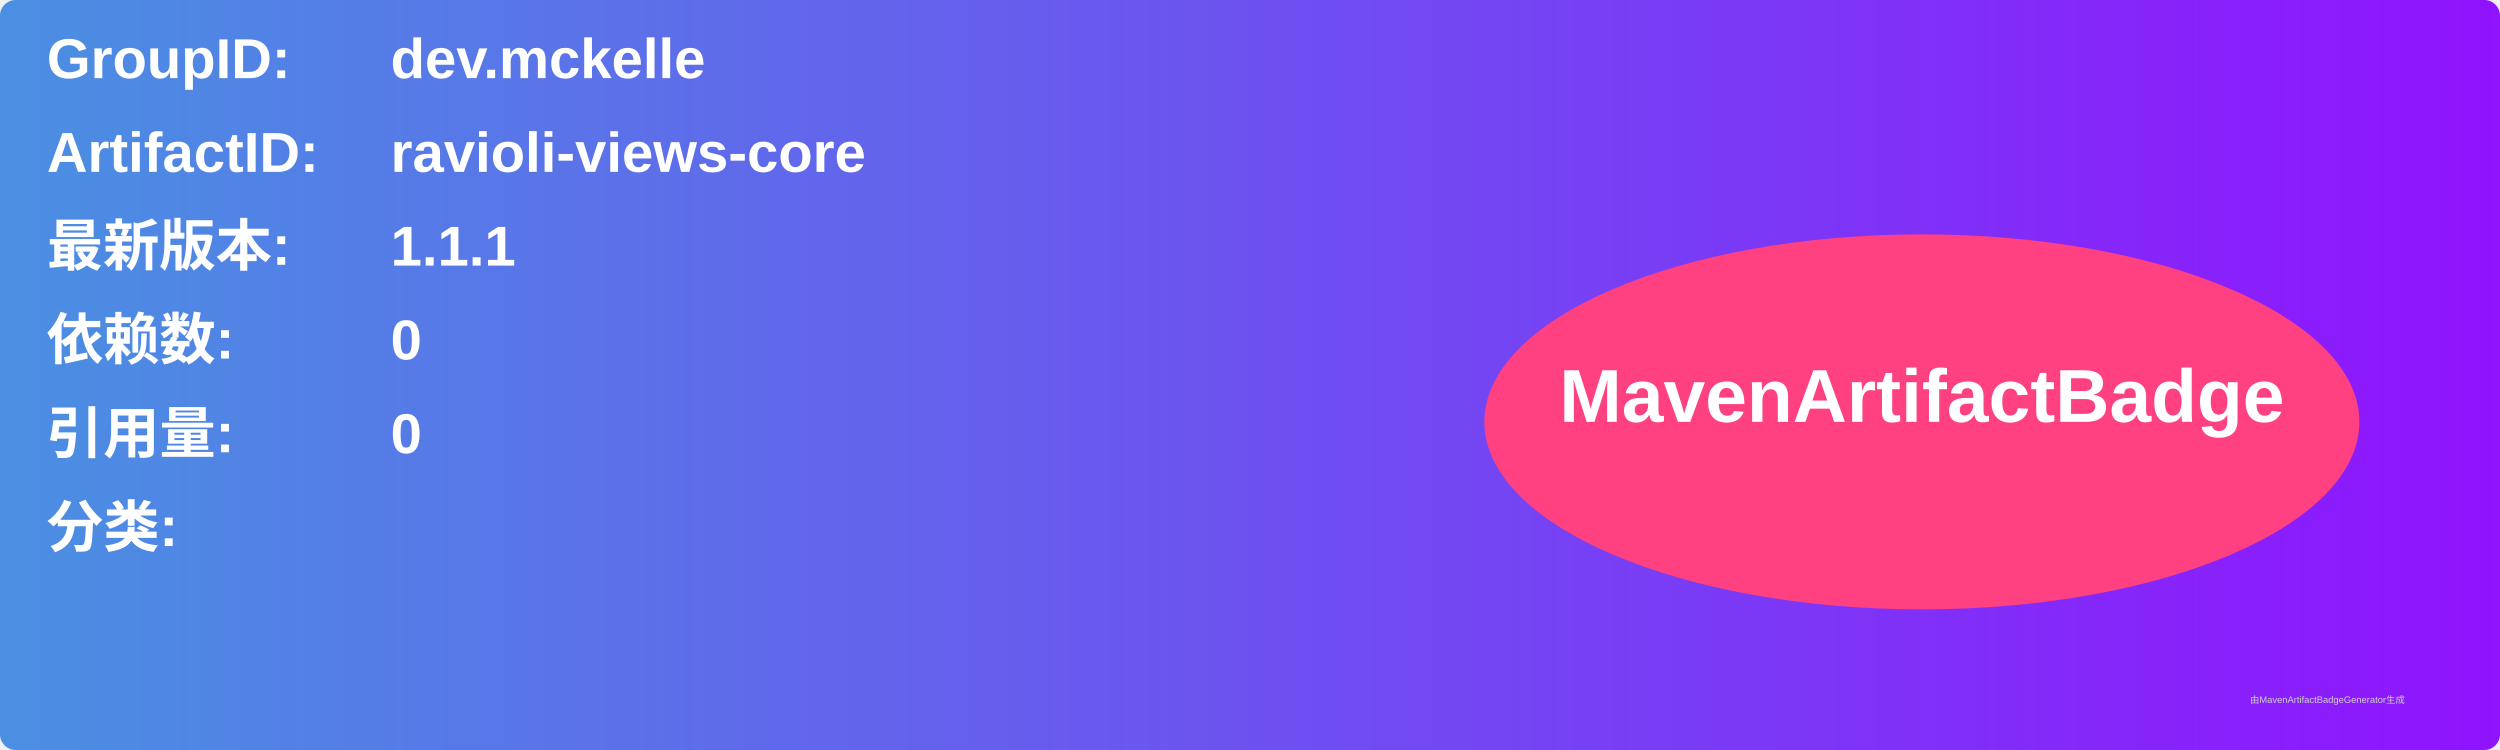
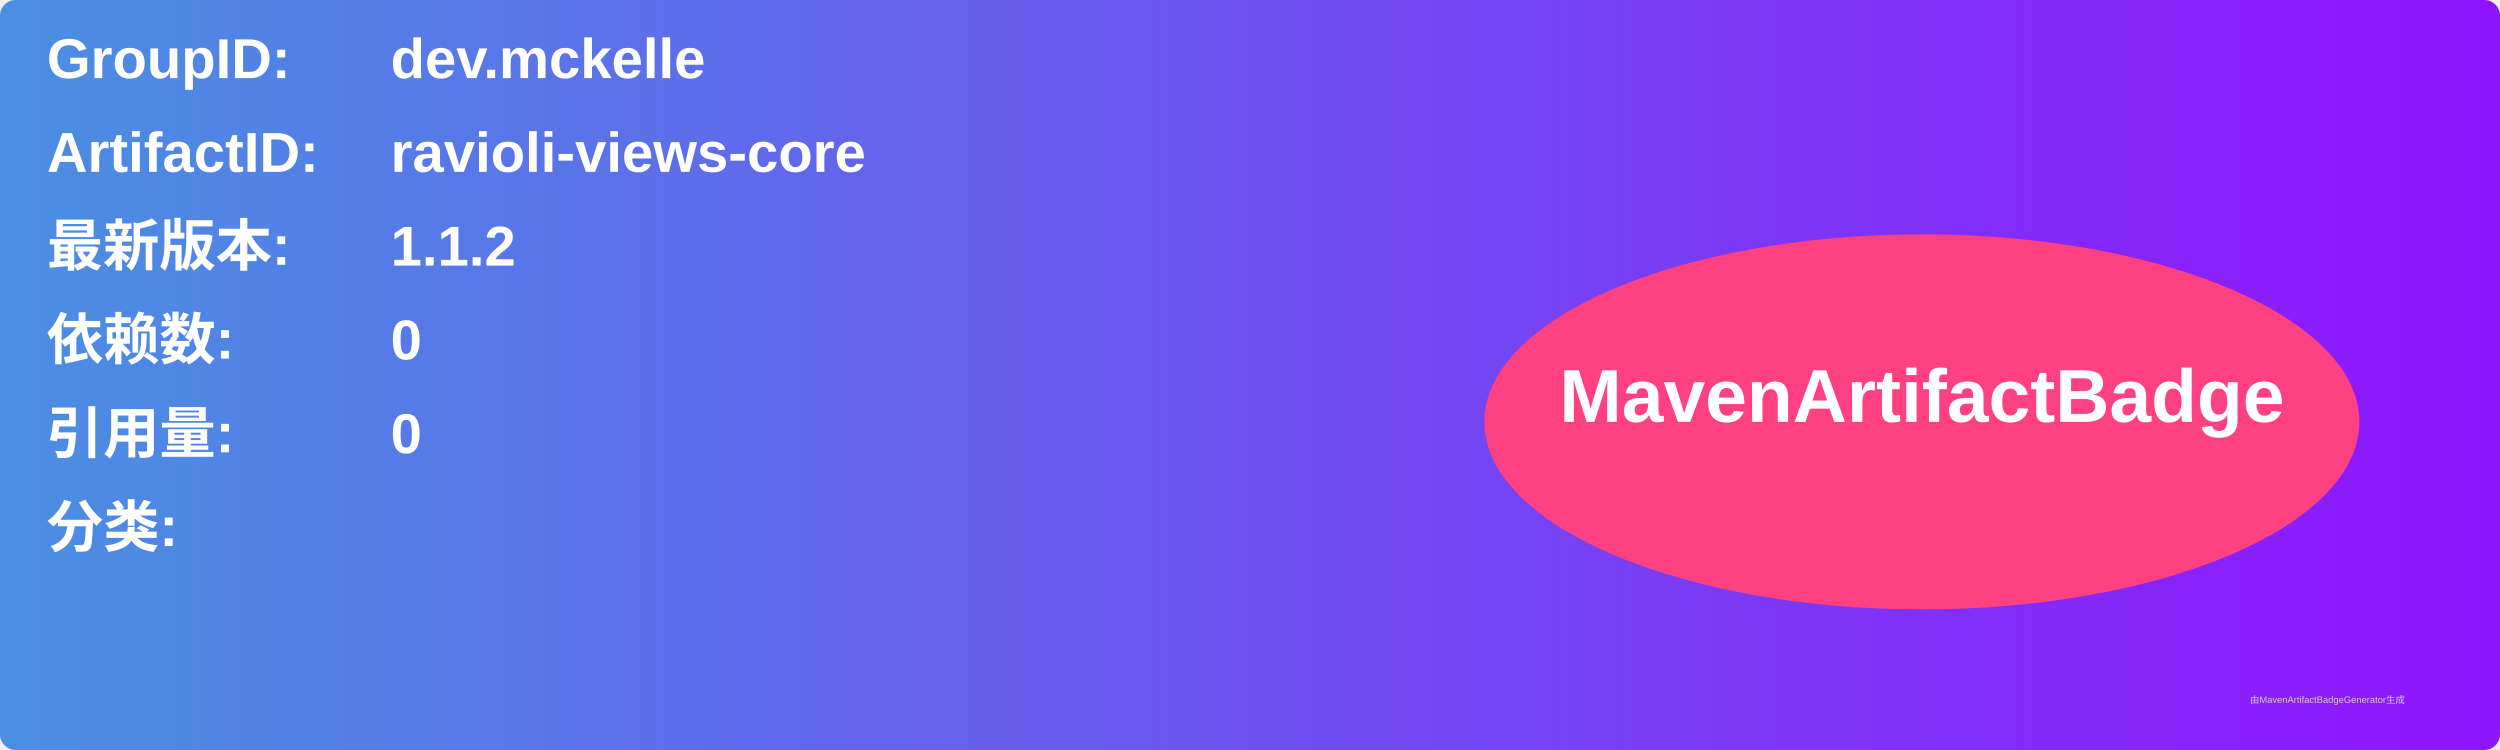
<svg xmlns="http://www.w3.org/2000/svg" width="800" height="240" viewBox="0 0 800 240">
  <linearGradient id="grad" x1="0%" y1="0%" x2="100%" y2="0%">
    <stop offset="0%" stop-color="#4a90e2" />
    <stop offset="100%" stop-color="#9013fe" />
  </linearGradient>
  <rect width="100%" height="100%" rx="5" ry="5" fill="url(#grad)" />
  <g transform="translate(15, 15)">
    <text x="0" y="10" font-family="Arial" font-size="18" fill="white" font-weight="bold" width="260">GroupID:</text>
    <text x="110" y="10" font-family="Arial" font-size="18" fill="white" font-weight="bold" width="460">dev.mckelle</text>
    <text x="0" y="40" font-family="Arial" font-size="18" fill="white" font-weight="bold" width="260">ArtifactID:</text>
    <text x="110" y="40" font-family="Arial" font-size="18" fill="white" font-weight="bold" width="460">ravioli-views-core</text>
    <text x="0" y="70" font-family="Arial" font-size="18" fill="white" font-weight="bold">最新版本:</text>
    <text x="110" y="70" font-family="Arial" font-size="18" fill="white" font-weight="bold">
-       <tspan font-weight="bold">1.1.1</tspan>
+       <tspan font-weight="bold">1.1.2</tspan>
    </text>
    <text x="0" y="100" font-family="Arial" font-size="18" fill="white" font-weight="bold">依赖数: </text>
    <text x="110" y="100" font-family="Arial" font-size="18" fill="white">
      <tspan font-weight="bold">0</tspan>
    </text>
    <text x="0" y="130" font-family="Arial" font-size="18" fill="white" font-weight="bold">引用量: </text>
    <text x="110" y="130" font-family="Arial" font-size="18" fill="white">
      <tspan font-weight="bold">0</tspan>
    </text>
    <text x="0" y="160" font-family="Arial" font-size="18" fill="white" font-weight="bold">分类:</text>
    <text x="10" y="190" font-family="Arial" font-size="10" fill="white">
      <tspan font-weight="bold" />
    </text>
    <ellipse cx="600" cy="120" rx="140" ry="60" fill="#ff4081" />
    <text x="600" y="120" text-anchor="middle" font-family="Arial" font-size="24" fill="white" font-weight="bold">MavenArtifactBadge</text>
  </g>
  <text x="720" y="225" font-family="Arial" font-size="3" fill="#d0d0d0">由MavenArtifactBadgeGenerator生成</text>
</svg>
